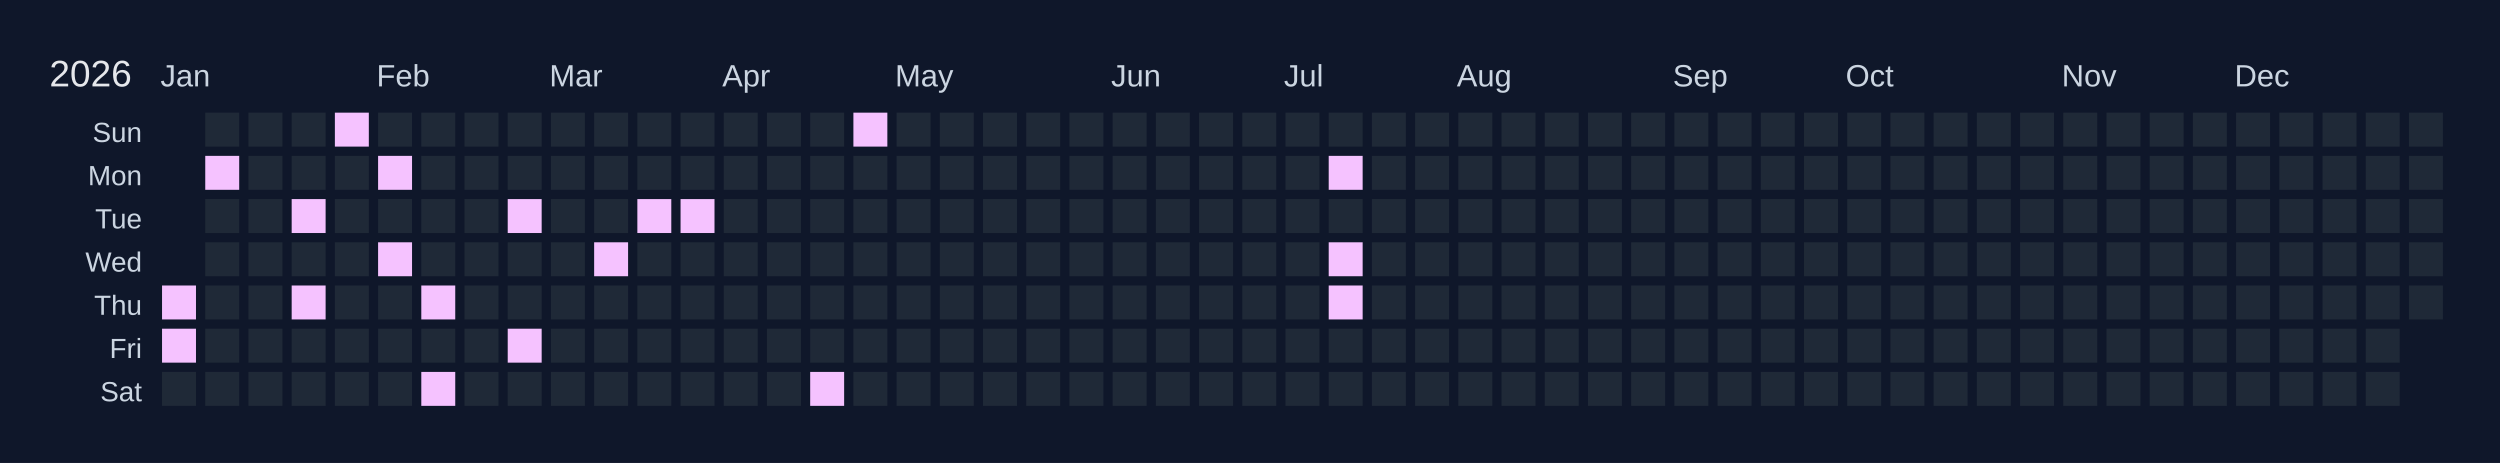
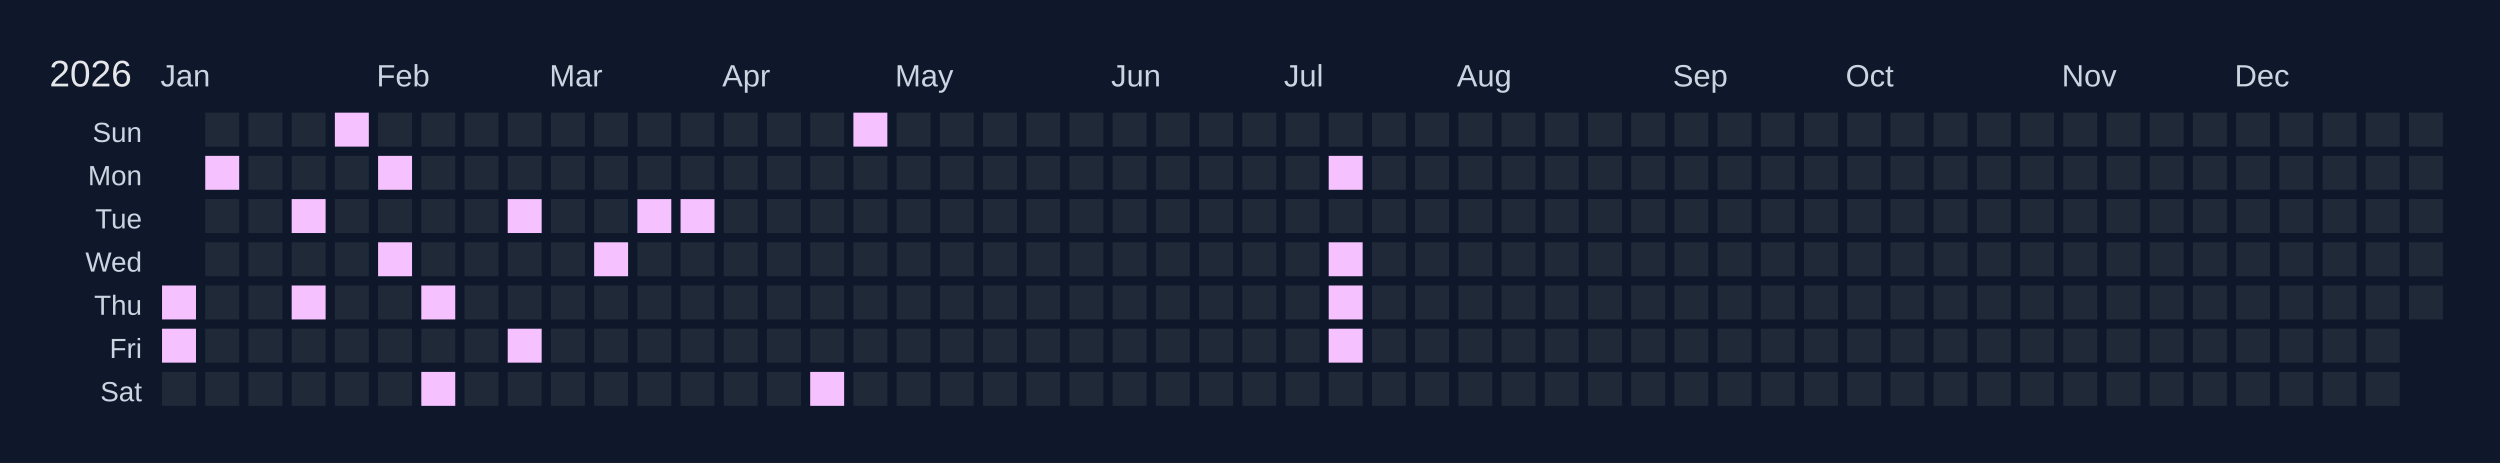
<svg xmlns="http://www.w3.org/2000/svg" width="810" height="150" viewBox="0 0 810 150">
  <rect width="810" height="150" fill="#0f172a" />
  <text x="16" y="28" font-size="12" fill="#e5e7eb" font-family="Arial, sans-serif">2026</text>
  <text x="52" y="28" font-size="10" fill="#cbd5e1" font-family="Arial, sans-serif">Jan</text>
  <text x="122" y="28" font-size="10" fill="#cbd5e1" font-family="Arial, sans-serif">Feb</text>
  <text x="178" y="28" font-size="10" fill="#cbd5e1" font-family="Arial, sans-serif">Mar</text>
  <text x="234" y="28" font-size="10" fill="#cbd5e1" font-family="Arial, sans-serif">Apr</text>
  <text x="290" y="28" font-size="10" fill="#cbd5e1" font-family="Arial, sans-serif">May</text>
  <text x="360" y="28" font-size="10" fill="#cbd5e1" font-family="Arial, sans-serif">Jun</text>
  <text x="416" y="28" font-size="10" fill="#cbd5e1" font-family="Arial, sans-serif">Jul</text>
  <text x="472" y="28" font-size="10" fill="#cbd5e1" font-family="Arial, sans-serif">Aug</text>
  <text x="542" y="28" font-size="10" fill="#cbd5e1" font-family="Arial, sans-serif">Sep</text>
  <text x="598" y="28" font-size="10" fill="#cbd5e1" font-family="Arial, sans-serif">Oct</text>
  <text x="668" y="28" font-size="10" fill="#cbd5e1" font-family="Arial, sans-serif">Nov</text>
  <text x="724" y="28" font-size="10" fill="#cbd5e1" font-family="Arial, sans-serif">Dec</text>
  <text x="46" y="46" font-size="9" fill="#cbd5e1" font-family="Arial, sans-serif" text-anchor="end">Sun</text>
  <text x="46" y="60" font-size="9" fill="#cbd5e1" font-family="Arial, sans-serif" text-anchor="end">Mon</text>
  <text x="46" y="74" font-size="9" fill="#cbd5e1" font-family="Arial, sans-serif" text-anchor="end">Tue</text>
  <text x="46" y="88" font-size="9" fill="#cbd5e1" font-family="Arial, sans-serif" text-anchor="end">Wed</text>
  <text x="46" y="102" font-size="9" fill="#cbd5e1" font-family="Arial, sans-serif" text-anchor="end">Thu</text>
  <text x="46" y="116" font-size="9" fill="#cbd5e1" font-family="Arial, sans-serif" text-anchor="end">Fri</text>
  <text x="46" y="130" font-size="9" fill="#cbd5e1" font-family="Arial, sans-serif" text-anchor="end">Sat</text>
  <g transform="translate(52,36)">
    <rect x="0" y="0" width="12" height="12" fill="#0f172a" stroke="#0f172a" stroke-width="1" />
    <rect x="0" y="14" width="12" height="12" fill="#0f172a" stroke="#0f172a" stroke-width="1" />
    <rect x="0" y="28" width="12" height="12" fill="#0f172a" stroke="#0f172a" stroke-width="1" />
    <rect x="0" y="42" width="12" height="12" fill="#0f172a" stroke="#0f172a" stroke-width="1" />
    <rect x="0" y="56" width="12" height="12" fill="#f5c2ff" stroke="#0f172a" stroke-width="1" data-date="2026-01-01" />
    <rect x="0" y="70" width="12" height="12" fill="#f5c2ff" stroke="#0f172a" stroke-width="1" data-date="2026-01-02" />
    <rect x="0" y="84" width="12" height="12" fill="#1f2937" stroke="#0f172a" stroke-width="1" data-date="2026-01-03" />
    <rect x="14" y="0" width="12" height="12" fill="#1f2937" stroke="#0f172a" stroke-width="1" data-date="2026-01-04" />
    <rect x="14" y="14" width="12" height="12" fill="#f5c2ff" stroke="#0f172a" stroke-width="1" data-date="2026-01-05" />
    <rect x="14" y="28" width="12" height="12" fill="#1f2937" stroke="#0f172a" stroke-width="1" data-date="2026-01-06" />
    <rect x="14" y="42" width="12" height="12" fill="#1f2937" stroke="#0f172a" stroke-width="1" data-date="2026-01-07" />
    <rect x="14" y="56" width="12" height="12" fill="#1f2937" stroke="#0f172a" stroke-width="1" data-date="2026-01-08" />
    <rect x="14" y="70" width="12" height="12" fill="#1f2937" stroke="#0f172a" stroke-width="1" data-date="2026-01-09" />
    <rect x="14" y="84" width="12" height="12" fill="#1f2937" stroke="#0f172a" stroke-width="1" data-date="2026-01-10" />
    <rect x="28" y="0" width="12" height="12" fill="#1f2937" stroke="#0f172a" stroke-width="1" data-date="2026-01-11" />
    <rect x="28" y="14" width="12" height="12" fill="#1f2937" stroke="#0f172a" stroke-width="1" data-date="2026-01-12" />
    <rect x="28" y="28" width="12" height="12" fill="#1f2937" stroke="#0f172a" stroke-width="1" data-date="2026-01-13" />
    <rect x="28" y="42" width="12" height="12" fill="#1f2937" stroke="#0f172a" stroke-width="1" data-date="2026-01-14" />
    <rect x="28" y="56" width="12" height="12" fill="#1f2937" stroke="#0f172a" stroke-width="1" data-date="2026-01-15" />
    <rect x="28" y="70" width="12" height="12" fill="#1f2937" stroke="#0f172a" stroke-width="1" data-date="2026-01-16" />
    <rect x="28" y="84" width="12" height="12" fill="#1f2937" stroke="#0f172a" stroke-width="1" data-date="2026-01-17" />
    <rect x="42" y="0" width="12" height="12" fill="#1f2937" stroke="#0f172a" stroke-width="1" data-date="2026-01-18" />
    <rect x="42" y="14" width="12" height="12" fill="#1f2937" stroke="#0f172a" stroke-width="1" data-date="2026-01-19" />
    <rect x="42" y="28" width="12" height="12" fill="#f5c2ff" stroke="#0f172a" stroke-width="1" data-date="2026-01-20" />
    <rect x="42" y="42" width="12" height="12" fill="#1f2937" stroke="#0f172a" stroke-width="1" data-date="2026-01-21" />
    <rect x="42" y="56" width="12" height="12" fill="#f5c2ff" stroke="#0f172a" stroke-width="1" data-date="2026-01-22" />
    <rect x="42" y="70" width="12" height="12" fill="#1f2937" stroke="#0f172a" stroke-width="1" data-date="2026-01-23" />
    <rect x="42" y="84" width="12" height="12" fill="#1f2937" stroke="#0f172a" stroke-width="1" data-date="2026-01-24" />
    <rect x="56" y="0" width="12" height="12" fill="#f5c2ff" stroke="#0f172a" stroke-width="1" data-date="2026-01-25" />
    <rect x="56" y="14" width="12" height="12" fill="#1f2937" stroke="#0f172a" stroke-width="1" data-date="2026-01-26" />
    <rect x="56" y="28" width="12" height="12" fill="#1f2937" stroke="#0f172a" stroke-width="1" data-date="2026-01-27" />
    <rect x="56" y="42" width="12" height="12" fill="#1f2937" stroke="#0f172a" stroke-width="1" data-date="2026-01-28" />
    <rect x="56" y="56" width="12" height="12" fill="#1f2937" stroke="#0f172a" stroke-width="1" data-date="2026-01-29" />
    <rect x="56" y="70" width="12" height="12" fill="#1f2937" stroke="#0f172a" stroke-width="1" data-date="2026-01-30" />
    <rect x="56" y="84" width="12" height="12" fill="#1f2937" stroke="#0f172a" stroke-width="1" data-date="2026-01-31" />
    <rect x="70" y="0" width="12" height="12" fill="#1f2937" stroke="#0f172a" stroke-width="1" data-date="2026-02-01" />
    <rect x="70" y="14" width="12" height="12" fill="#f5c2ff" stroke="#0f172a" stroke-width="1" data-date="2026-02-02" />
    <rect x="70" y="28" width="12" height="12" fill="#1f2937" stroke="#0f172a" stroke-width="1" data-date="2026-02-03" />
    <rect x="70" y="42" width="12" height="12" fill="#f5c2ff" stroke="#0f172a" stroke-width="1" data-date="2026-02-04" />
    <rect x="70" y="56" width="12" height="12" fill="#1f2937" stroke="#0f172a" stroke-width="1" data-date="2026-02-05" />
    <rect x="70" y="70" width="12" height="12" fill="#1f2937" stroke="#0f172a" stroke-width="1" data-date="2026-02-06" />
    <rect x="70" y="84" width="12" height="12" fill="#1f2937" stroke="#0f172a" stroke-width="1" data-date="2026-02-07" />
    <rect x="84" y="0" width="12" height="12" fill="#1f2937" stroke="#0f172a" stroke-width="1" data-date="2026-02-08" />
    <rect x="84" y="14" width="12" height="12" fill="#1f2937" stroke="#0f172a" stroke-width="1" data-date="2026-02-09" />
    <rect x="84" y="28" width="12" height="12" fill="#1f2937" stroke="#0f172a" stroke-width="1" data-date="2026-02-10" />
    <rect x="84" y="42" width="12" height="12" fill="#1f2937" stroke="#0f172a" stroke-width="1" data-date="2026-02-11" />
    <rect x="84" y="56" width="12" height="12" fill="#f5c2ff" stroke="#0f172a" stroke-width="1" data-date="2026-02-12" />
    <rect x="84" y="70" width="12" height="12" fill="#1f2937" stroke="#0f172a" stroke-width="1" data-date="2026-02-13" />
    <rect x="84" y="84" width="12" height="12" fill="#f5c2ff" stroke="#0f172a" stroke-width="1" data-date="2026-02-14" />
    <rect x="98" y="0" width="12" height="12" fill="#1f2937" stroke="#0f172a" stroke-width="1" data-date="2026-02-15" />
    <rect x="98" y="14" width="12" height="12" fill="#1f2937" stroke="#0f172a" stroke-width="1" data-date="2026-02-16" />
    <rect x="98" y="28" width="12" height="12" fill="#1f2937" stroke="#0f172a" stroke-width="1" data-date="2026-02-17" />
    <rect x="98" y="42" width="12" height="12" fill="#1f2937" stroke="#0f172a" stroke-width="1" data-date="2026-02-18" />
    <rect x="98" y="56" width="12" height="12" fill="#1f2937" stroke="#0f172a" stroke-width="1" data-date="2026-02-19" />
    <rect x="98" y="70" width="12" height="12" fill="#1f2937" stroke="#0f172a" stroke-width="1" data-date="2026-02-20" />
    <rect x="98" y="84" width="12" height="12" fill="#1f2937" stroke="#0f172a" stroke-width="1" data-date="2026-02-21" />
    <rect x="112" y="0" width="12" height="12" fill="#1f2937" stroke="#0f172a" stroke-width="1" data-date="2026-02-22" />
    <rect x="112" y="14" width="12" height="12" fill="#1f2937" stroke="#0f172a" stroke-width="1" data-date="2026-02-23" />
    <rect x="112" y="28" width="12" height="12" fill="#f5c2ff" stroke="#0f172a" stroke-width="1" data-date="2026-02-24" />
    <rect x="112" y="42" width="12" height="12" fill="#1f2937" stroke="#0f172a" stroke-width="1" data-date="2026-02-25" />
    <rect x="112" y="56" width="12" height="12" fill="#1f2937" stroke="#0f172a" stroke-width="1" data-date="2026-02-26" />
    <rect x="112" y="70" width="12" height="12" fill="#f5c2ff" stroke="#0f172a" stroke-width="1" data-date="2026-02-27" />
    <rect x="112" y="84" width="12" height="12" fill="#1f2937" stroke="#0f172a" stroke-width="1" data-date="2026-02-28" />
    <rect x="126" y="0" width="12" height="12" fill="#1f2937" stroke="#0f172a" stroke-width="1" data-date="2026-03-01" />
    <rect x="126" y="14" width="12" height="12" fill="#1f2937" stroke="#0f172a" stroke-width="1" data-date="2026-03-02" />
    <rect x="126" y="28" width="12" height="12" fill="#1f2937" stroke="#0f172a" stroke-width="1" data-date="2026-03-03" />
    <rect x="126" y="42" width="12" height="12" fill="#1f2937" stroke="#0f172a" stroke-width="1" data-date="2026-03-04" />
    <rect x="126" y="56" width="12" height="12" fill="#1f2937" stroke="#0f172a" stroke-width="1" data-date="2026-03-05" />
    <rect x="126" y="70" width="12" height="12" fill="#1f2937" stroke="#0f172a" stroke-width="1" data-date="2026-03-06" />
    <rect x="126" y="84" width="12" height="12" fill="#1f2937" stroke="#0f172a" stroke-width="1" data-date="2026-03-07" />
    <rect x="140" y="0" width="12" height="12" fill="#1f2937" stroke="#0f172a" stroke-width="1" data-date="2026-03-08" />
    <rect x="140" y="14" width="12" height="12" fill="#1f2937" stroke="#0f172a" stroke-width="1" data-date="2026-03-09" />
    <rect x="140" y="28" width="12" height="12" fill="#1f2937" stroke="#0f172a" stroke-width="1" data-date="2026-03-10" />
    <rect x="140" y="42" width="12" height="12" fill="#f5c2ff" stroke="#0f172a" stroke-width="1" data-date="2026-03-11" />
    <rect x="140" y="56" width="12" height="12" fill="#1f2937" stroke="#0f172a" stroke-width="1" data-date="2026-03-12" />
    <rect x="140" y="70" width="12" height="12" fill="#1f2937" stroke="#0f172a" stroke-width="1" data-date="2026-03-13" />
    <rect x="140" y="84" width="12" height="12" fill="#1f2937" stroke="#0f172a" stroke-width="1" data-date="2026-03-14" />
    <rect x="154" y="0" width="12" height="12" fill="#1f2937" stroke="#0f172a" stroke-width="1" data-date="2026-03-15" />
    <rect x="154" y="14" width="12" height="12" fill="#1f2937" stroke="#0f172a" stroke-width="1" data-date="2026-03-16" />
    <rect x="154" y="28" width="12" height="12" fill="#f5c2ff" stroke="#0f172a" stroke-width="1" data-date="2026-03-17" />
    <rect x="154" y="42" width="12" height="12" fill="#1f2937" stroke="#0f172a" stroke-width="1" data-date="2026-03-18" />
    <rect x="154" y="56" width="12" height="12" fill="#1f2937" stroke="#0f172a" stroke-width="1" data-date="2026-03-19" />
    <rect x="154" y="70" width="12" height="12" fill="#1f2937" stroke="#0f172a" stroke-width="1" data-date="2026-03-20" />
    <rect x="154" y="84" width="12" height="12" fill="#1f2937" stroke="#0f172a" stroke-width="1" data-date="2026-03-21" />
    <rect x="168" y="0" width="12" height="12" fill="#1f2937" stroke="#0f172a" stroke-width="1" data-date="2026-03-22" />
    <rect x="168" y="14" width="12" height="12" fill="#1f2937" stroke="#0f172a" stroke-width="1" data-date="2026-03-23" />
    <rect x="168" y="28" width="12" height="12" fill="#f5c2ff" stroke="#0f172a" stroke-width="1" data-date="2026-03-24" />
    <rect x="168" y="42" width="12" height="12" fill="#1f2937" stroke="#0f172a" stroke-width="1" data-date="2026-03-25" />
    <rect x="168" y="56" width="12" height="12" fill="#1f2937" stroke="#0f172a" stroke-width="1" data-date="2026-03-26" />
    <rect x="168" y="70" width="12" height="12" fill="#1f2937" stroke="#0f172a" stroke-width="1" data-date="2026-03-27" />
    <rect x="168" y="84" width="12" height="12" fill="#1f2937" stroke="#0f172a" stroke-width="1" data-date="2026-03-28" />
    <rect x="182" y="0" width="12" height="12" fill="#1f2937" stroke="#0f172a" stroke-width="1" data-date="2026-03-29" />
    <rect x="182" y="14" width="12" height="12" fill="#1f2937" stroke="#0f172a" stroke-width="1" data-date="2026-03-30" />
    <rect x="182" y="28" width="12" height="12" fill="#1f2937" stroke="#0f172a" stroke-width="1" data-date="2026-03-31" />
    <rect x="182" y="42" width="12" height="12" fill="#1f2937" stroke="#0f172a" stroke-width="1" data-date="2026-04-01" />
    <rect x="182" y="56" width="12" height="12" fill="#1f2937" stroke="#0f172a" stroke-width="1" data-date="2026-04-02" />
    <rect x="182" y="70" width="12" height="12" fill="#1f2937" stroke="#0f172a" stroke-width="1" data-date="2026-04-03" />
    <rect x="182" y="84" width="12" height="12" fill="#1f2937" stroke="#0f172a" stroke-width="1" data-date="2026-04-04" />
    <rect x="196" y="0" width="12" height="12" fill="#1f2937" stroke="#0f172a" stroke-width="1" data-date="2026-04-05" />
    <rect x="196" y="14" width="12" height="12" fill="#1f2937" stroke="#0f172a" stroke-width="1" data-date="2026-04-06" />
    <rect x="196" y="28" width="12" height="12" fill="#1f2937" stroke="#0f172a" stroke-width="1" data-date="2026-04-07" />
    <rect x="196" y="42" width="12" height="12" fill="#1f2937" stroke="#0f172a" stroke-width="1" data-date="2026-04-08" />
    <rect x="196" y="56" width="12" height="12" fill="#1f2937" stroke="#0f172a" stroke-width="1" data-date="2026-04-09" />
    <rect x="196" y="70" width="12" height="12" fill="#1f2937" stroke="#0f172a" stroke-width="1" data-date="2026-04-10" />
    <rect x="196" y="84" width="12" height="12" fill="#1f2937" stroke="#0f172a" stroke-width="1" data-date="2026-04-11" />
    <rect x="210" y="0" width="12" height="12" fill="#1f2937" stroke="#0f172a" stroke-width="1" data-date="2026-04-12" />
    <rect x="210" y="14" width="12" height="12" fill="#1f2937" stroke="#0f172a" stroke-width="1" data-date="2026-04-13" />
    <rect x="210" y="28" width="12" height="12" fill="#1f2937" stroke="#0f172a" stroke-width="1" data-date="2026-04-14" />
    <rect x="210" y="42" width="12" height="12" fill="#1f2937" stroke="#0f172a" stroke-width="1" data-date="2026-04-15" />
    <rect x="210" y="56" width="12" height="12" fill="#1f2937" stroke="#0f172a" stroke-width="1" data-date="2026-04-16" />
    <rect x="210" y="70" width="12" height="12" fill="#1f2937" stroke="#0f172a" stroke-width="1" data-date="2026-04-17" />
    <rect x="210" y="84" width="12" height="12" fill="#f5c2ff" stroke="#0f172a" stroke-width="1" data-date="2026-04-18" />
    <rect x="224" y="0" width="12" height="12" fill="#f5c2ff" stroke="#0f172a" stroke-width="1" data-date="2026-04-19" />
    <rect x="224" y="14" width="12" height="12" fill="#1f2937" stroke="#0f172a" stroke-width="1" data-date="2026-04-20" />
    <rect x="224" y="28" width="12" height="12" fill="#1f2937" stroke="#0f172a" stroke-width="1" data-date="2026-04-21" />
    <rect x="224" y="42" width="12" height="12" fill="#1f2937" stroke="#0f172a" stroke-width="1" data-date="2026-04-22" />
    <rect x="224" y="56" width="12" height="12" fill="#1f2937" stroke="#0f172a" stroke-width="1" data-date="2026-04-23" />
    <rect x="224" y="70" width="12" height="12" fill="#1f2937" stroke="#0f172a" stroke-width="1" data-date="2026-04-24" />
    <rect x="224" y="84" width="12" height="12" fill="#1f2937" stroke="#0f172a" stroke-width="1" data-date="2026-04-25" />
    <rect x="238" y="0" width="12" height="12" fill="#1f2937" stroke="#0f172a" stroke-width="1" data-date="2026-04-26" />
    <rect x="238" y="14" width="12" height="12" fill="#1f2937" stroke="#0f172a" stroke-width="1" data-date="2026-04-27" />
    <rect x="238" y="28" width="12" height="12" fill="#1f2937" stroke="#0f172a" stroke-width="1" data-date="2026-04-28" />
    <rect x="238" y="42" width="12" height="12" fill="#1f2937" stroke="#0f172a" stroke-width="1" data-date="2026-04-29" />
    <rect x="238" y="56" width="12" height="12" fill="#1f2937" stroke="#0f172a" stroke-width="1" data-date="2026-04-30" />
    <rect x="238" y="70" width="12" height="12" fill="#1f2937" stroke="#0f172a" stroke-width="1" data-date="2026-05-01" />
    <rect x="238" y="84" width="12" height="12" fill="#1f2937" stroke="#0f172a" stroke-width="1" data-date="2026-05-02" />
    <rect x="252" y="0" width="12" height="12" fill="#1f2937" stroke="#0f172a" stroke-width="1" data-date="2026-05-03" />
    <rect x="252" y="14" width="12" height="12" fill="#1f2937" stroke="#0f172a" stroke-width="1" data-date="2026-05-04" />
    <rect x="252" y="28" width="12" height="12" fill="#1f2937" stroke="#0f172a" stroke-width="1" data-date="2026-05-05" />
    <rect x="252" y="42" width="12" height="12" fill="#1f2937" stroke="#0f172a" stroke-width="1" data-date="2026-05-06" />
    <rect x="252" y="56" width="12" height="12" fill="#1f2937" stroke="#0f172a" stroke-width="1" data-date="2026-05-07" />
    <rect x="252" y="70" width="12" height="12" fill="#1f2937" stroke="#0f172a" stroke-width="1" data-date="2026-05-08" />
    <rect x="252" y="84" width="12" height="12" fill="#1f2937" stroke="#0f172a" stroke-width="1" data-date="2026-05-09" />
    <rect x="266" y="0" width="12" height="12" fill="#1f2937" stroke="#0f172a" stroke-width="1" data-date="2026-05-10" />
    <rect x="266" y="14" width="12" height="12" fill="#1f2937" stroke="#0f172a" stroke-width="1" data-date="2026-05-11" />
    <rect x="266" y="28" width="12" height="12" fill="#1f2937" stroke="#0f172a" stroke-width="1" data-date="2026-05-12" />
    <rect x="266" y="42" width="12" height="12" fill="#1f2937" stroke="#0f172a" stroke-width="1" data-date="2026-05-13" />
    <rect x="266" y="56" width="12" height="12" fill="#1f2937" stroke="#0f172a" stroke-width="1" data-date="2026-05-14" />
    <rect x="266" y="70" width="12" height="12" fill="#1f2937" stroke="#0f172a" stroke-width="1" data-date="2026-05-15" />
    <rect x="266" y="84" width="12" height="12" fill="#1f2937" stroke="#0f172a" stroke-width="1" data-date="2026-05-16" />
    <rect x="280" y="0" width="12" height="12" fill="#1f2937" stroke="#0f172a" stroke-width="1" data-date="2026-05-17" />
    <rect x="280" y="14" width="12" height="12" fill="#1f2937" stroke="#0f172a" stroke-width="1" data-date="2026-05-18" />
    <rect x="280" y="28" width="12" height="12" fill="#1f2937" stroke="#0f172a" stroke-width="1" data-date="2026-05-19" />
    <rect x="280" y="42" width="12" height="12" fill="#1f2937" stroke="#0f172a" stroke-width="1" data-date="2026-05-20" />
    <rect x="280" y="56" width="12" height="12" fill="#1f2937" stroke="#0f172a" stroke-width="1" data-date="2026-05-21" />
    <rect x="280" y="70" width="12" height="12" fill="#1f2937" stroke="#0f172a" stroke-width="1" data-date="2026-05-22" />
    <rect x="280" y="84" width="12" height="12" fill="#1f2937" stroke="#0f172a" stroke-width="1" data-date="2026-05-23" />
    <rect x="294" y="0" width="12" height="12" fill="#1f2937" stroke="#0f172a" stroke-width="1" data-date="2026-05-24" />
    <rect x="294" y="14" width="12" height="12" fill="#1f2937" stroke="#0f172a" stroke-width="1" data-date="2026-05-25" />
    <rect x="294" y="28" width="12" height="12" fill="#1f2937" stroke="#0f172a" stroke-width="1" data-date="2026-05-26" />
    <rect x="294" y="42" width="12" height="12" fill="#1f2937" stroke="#0f172a" stroke-width="1" data-date="2026-05-27" />
    <rect x="294" y="56" width="12" height="12" fill="#1f2937" stroke="#0f172a" stroke-width="1" data-date="2026-05-28" />
    <rect x="294" y="70" width="12" height="12" fill="#1f2937" stroke="#0f172a" stroke-width="1" data-date="2026-05-29" />
    <rect x="294" y="84" width="12" height="12" fill="#1f2937" stroke="#0f172a" stroke-width="1" data-date="2026-05-30" />
    <rect x="308" y="0" width="12" height="12" fill="#1f2937" stroke="#0f172a" stroke-width="1" data-date="2026-05-31" />
    <rect x="308" y="14" width="12" height="12" fill="#1f2937" stroke="#0f172a" stroke-width="1" data-date="2026-06-01" />
    <rect x="308" y="28" width="12" height="12" fill="#1f2937" stroke="#0f172a" stroke-width="1" data-date="2026-06-02" />
    <rect x="308" y="42" width="12" height="12" fill="#1f2937" stroke="#0f172a" stroke-width="1" data-date="2026-06-03" />
    <rect x="308" y="56" width="12" height="12" fill="#1f2937" stroke="#0f172a" stroke-width="1" data-date="2026-06-04" />
    <rect x="308" y="70" width="12" height="12" fill="#1f2937" stroke="#0f172a" stroke-width="1" data-date="2026-06-05" />
    <rect x="308" y="84" width="12" height="12" fill="#1f2937" stroke="#0f172a" stroke-width="1" data-date="2026-06-06" />
    <rect x="322" y="0" width="12" height="12" fill="#1f2937" stroke="#0f172a" stroke-width="1" data-date="2026-06-07" />
    <rect x="322" y="14" width="12" height="12" fill="#1f2937" stroke="#0f172a" stroke-width="1" data-date="2026-06-08" />
    <rect x="322" y="28" width="12" height="12" fill="#1f2937" stroke="#0f172a" stroke-width="1" data-date="2026-06-09" />
    <rect x="322" y="42" width="12" height="12" fill="#1f2937" stroke="#0f172a" stroke-width="1" data-date="2026-06-10" />
    <rect x="322" y="56" width="12" height="12" fill="#1f2937" stroke="#0f172a" stroke-width="1" data-date="2026-06-11" />
    <rect x="322" y="70" width="12" height="12" fill="#1f2937" stroke="#0f172a" stroke-width="1" data-date="2026-06-12" />
    <rect x="322" y="84" width="12" height="12" fill="#1f2937" stroke="#0f172a" stroke-width="1" data-date="2026-06-13" />
    <rect x="336" y="0" width="12" height="12" fill="#1f2937" stroke="#0f172a" stroke-width="1" data-date="2026-06-14" />
    <rect x="336" y="14" width="12" height="12" fill="#1f2937" stroke="#0f172a" stroke-width="1" data-date="2026-06-15" />
    <rect x="336" y="28" width="12" height="12" fill="#1f2937" stroke="#0f172a" stroke-width="1" data-date="2026-06-16" />
    <rect x="336" y="42" width="12" height="12" fill="#1f2937" stroke="#0f172a" stroke-width="1" data-date="2026-06-17" />
    <rect x="336" y="56" width="12" height="12" fill="#1f2937" stroke="#0f172a" stroke-width="1" data-date="2026-06-18" />
    <rect x="336" y="70" width="12" height="12" fill="#1f2937" stroke="#0f172a" stroke-width="1" data-date="2026-06-19" />
    <rect x="336" y="84" width="12" height="12" fill="#1f2937" stroke="#0f172a" stroke-width="1" data-date="2026-06-20" />
    <rect x="350" y="0" width="12" height="12" fill="#1f2937" stroke="#0f172a" stroke-width="1" data-date="2026-06-21" />
    <rect x="350" y="14" width="12" height="12" fill="#1f2937" stroke="#0f172a" stroke-width="1" data-date="2026-06-22" />
    <rect x="350" y="28" width="12" height="12" fill="#1f2937" stroke="#0f172a" stroke-width="1" data-date="2026-06-23" />
    <rect x="350" y="42" width="12" height="12" fill="#1f2937" stroke="#0f172a" stroke-width="1" data-date="2026-06-24" />
    <rect x="350" y="56" width="12" height="12" fill="#1f2937" stroke="#0f172a" stroke-width="1" data-date="2026-06-25" />
    <rect x="350" y="70" width="12" height="12" fill="#1f2937" stroke="#0f172a" stroke-width="1" data-date="2026-06-26" />
    <rect x="350" y="84" width="12" height="12" fill="#1f2937" stroke="#0f172a" stroke-width="1" data-date="2026-06-27" />
    <rect x="364" y="0" width="12" height="12" fill="#1f2937" stroke="#0f172a" stroke-width="1" data-date="2026-06-28" />
    <rect x="364" y="14" width="12" height="12" fill="#1f2937" stroke="#0f172a" stroke-width="1" data-date="2026-06-29" />
    <rect x="364" y="28" width="12" height="12" fill="#1f2937" stroke="#0f172a" stroke-width="1" data-date="2026-06-30" />
    <rect x="364" y="42" width="12" height="12" fill="#1f2937" stroke="#0f172a" stroke-width="1" data-date="2026-07-01" />
    <rect x="364" y="56" width="12" height="12" fill="#1f2937" stroke="#0f172a" stroke-width="1" data-date="2026-07-02" />
    <rect x="364" y="70" width="12" height="12" fill="#1f2937" stroke="#0f172a" stroke-width="1" data-date="2026-07-03" />
    <rect x="364" y="84" width="12" height="12" fill="#1f2937" stroke="#0f172a" stroke-width="1" data-date="2026-07-04" />
    <rect x="378" y="0" width="12" height="12" fill="#1f2937" stroke="#0f172a" stroke-width="1" data-date="2026-07-05" />
    <rect x="378" y="14" width="12" height="12" fill="#f5c2ff" stroke="#0f172a" stroke-width="1" data-date="2026-07-06" />
    <rect x="378" y="28" width="12" height="12" fill="#1f2937" stroke="#0f172a" stroke-width="1" data-date="2026-07-07" />
    <rect x="378" y="42" width="12" height="12" fill="#f5c2ff" stroke="#0f172a" stroke-width="1" data-date="2026-07-08" />
    <rect x="378" y="56" width="12" height="12" fill="#f5c2ff" stroke="#0f172a" stroke-width="1" data-date="2026-07-09" />
-     <rect x="378" y="70" width="12" height="12" fill="#1f2937" stroke="#0f172a" stroke-width="1" data-date="2026-07-10" />
+     <rect x="378" y="70" width="12" height="12" fill="#f5c2ff" stroke="#0f172a" stroke-width="1" data-date="2026-07-10" />
    <rect x="378" y="84" width="12" height="12" fill="#1f2937" stroke="#0f172a" stroke-width="1" data-date="2026-07-11" />
    <rect x="392" y="0" width="12" height="12" fill="#1f2937" stroke="#0f172a" stroke-width="1" data-date="2026-07-12" />
    <rect x="392" y="14" width="12" height="12" fill="#1f2937" stroke="#0f172a" stroke-width="1" data-date="2026-07-13" />
    <rect x="392" y="28" width="12" height="12" fill="#1f2937" stroke="#0f172a" stroke-width="1" data-date="2026-07-14" />
    <rect x="392" y="42" width="12" height="12" fill="#1f2937" stroke="#0f172a" stroke-width="1" data-date="2026-07-15" />
    <rect x="392" y="56" width="12" height="12" fill="#1f2937" stroke="#0f172a" stroke-width="1" data-date="2026-07-16" />
    <rect x="392" y="70" width="12" height="12" fill="#1f2937" stroke="#0f172a" stroke-width="1" data-date="2026-07-17" />
    <rect x="392" y="84" width="12" height="12" fill="#1f2937" stroke="#0f172a" stroke-width="1" data-date="2026-07-18" />
    <rect x="406" y="0" width="12" height="12" fill="#1f2937" stroke="#0f172a" stroke-width="1" data-date="2026-07-19" />
    <rect x="406" y="14" width="12" height="12" fill="#1f2937" stroke="#0f172a" stroke-width="1" data-date="2026-07-20" />
    <rect x="406" y="28" width="12" height="12" fill="#1f2937" stroke="#0f172a" stroke-width="1" data-date="2026-07-21" />
    <rect x="406" y="42" width="12" height="12" fill="#1f2937" stroke="#0f172a" stroke-width="1" data-date="2026-07-22" />
    <rect x="406" y="56" width="12" height="12" fill="#1f2937" stroke="#0f172a" stroke-width="1" data-date="2026-07-23" />
    <rect x="406" y="70" width="12" height="12" fill="#1f2937" stroke="#0f172a" stroke-width="1" data-date="2026-07-24" />
    <rect x="406" y="84" width="12" height="12" fill="#1f2937" stroke="#0f172a" stroke-width="1" data-date="2026-07-25" />
    <rect x="420" y="0" width="12" height="12" fill="#1f2937" stroke="#0f172a" stroke-width="1" data-date="2026-07-26" />
    <rect x="420" y="14" width="12" height="12" fill="#1f2937" stroke="#0f172a" stroke-width="1" data-date="2026-07-27" />
    <rect x="420" y="28" width="12" height="12" fill="#1f2937" stroke="#0f172a" stroke-width="1" data-date="2026-07-28" />
    <rect x="420" y="42" width="12" height="12" fill="#1f2937" stroke="#0f172a" stroke-width="1" data-date="2026-07-29" />
    <rect x="420" y="56" width="12" height="12" fill="#1f2937" stroke="#0f172a" stroke-width="1" data-date="2026-07-30" />
    <rect x="420" y="70" width="12" height="12" fill="#1f2937" stroke="#0f172a" stroke-width="1" data-date="2026-07-31" />
    <rect x="420" y="84" width="12" height="12" fill="#1f2937" stroke="#0f172a" stroke-width="1" data-date="2026-08-01" />
    <rect x="434" y="0" width="12" height="12" fill="#1f2937" stroke="#0f172a" stroke-width="1" data-date="2026-08-02" />
    <rect x="434" y="14" width="12" height="12" fill="#1f2937" stroke="#0f172a" stroke-width="1" data-date="2026-08-03" />
    <rect x="434" y="28" width="12" height="12" fill="#1f2937" stroke="#0f172a" stroke-width="1" data-date="2026-08-04" />
    <rect x="434" y="42" width="12" height="12" fill="#1f2937" stroke="#0f172a" stroke-width="1" data-date="2026-08-05" />
    <rect x="434" y="56" width="12" height="12" fill="#1f2937" stroke="#0f172a" stroke-width="1" data-date="2026-08-06" />
    <rect x="434" y="70" width="12" height="12" fill="#1f2937" stroke="#0f172a" stroke-width="1" data-date="2026-08-07" />
    <rect x="434" y="84" width="12" height="12" fill="#1f2937" stroke="#0f172a" stroke-width="1" data-date="2026-08-08" />
    <rect x="448" y="0" width="12" height="12" fill="#1f2937" stroke="#0f172a" stroke-width="1" data-date="2026-08-09" />
    <rect x="448" y="14" width="12" height="12" fill="#1f2937" stroke="#0f172a" stroke-width="1" data-date="2026-08-10" />
    <rect x="448" y="28" width="12" height="12" fill="#1f2937" stroke="#0f172a" stroke-width="1" data-date="2026-08-11" />
    <rect x="448" y="42" width="12" height="12" fill="#1f2937" stroke="#0f172a" stroke-width="1" data-date="2026-08-12" />
    <rect x="448" y="56" width="12" height="12" fill="#1f2937" stroke="#0f172a" stroke-width="1" data-date="2026-08-13" />
    <rect x="448" y="70" width="12" height="12" fill="#1f2937" stroke="#0f172a" stroke-width="1" data-date="2026-08-14" />
    <rect x="448" y="84" width="12" height="12" fill="#1f2937" stroke="#0f172a" stroke-width="1" data-date="2026-08-15" />
    <rect x="462" y="0" width="12" height="12" fill="#1f2937" stroke="#0f172a" stroke-width="1" data-date="2026-08-16" />
    <rect x="462" y="14" width="12" height="12" fill="#1f2937" stroke="#0f172a" stroke-width="1" data-date="2026-08-17" />
    <rect x="462" y="28" width="12" height="12" fill="#1f2937" stroke="#0f172a" stroke-width="1" data-date="2026-08-18" />
    <rect x="462" y="42" width="12" height="12" fill="#1f2937" stroke="#0f172a" stroke-width="1" data-date="2026-08-19" />
    <rect x="462" y="56" width="12" height="12" fill="#1f2937" stroke="#0f172a" stroke-width="1" data-date="2026-08-20" />
    <rect x="462" y="70" width="12" height="12" fill="#1f2937" stroke="#0f172a" stroke-width="1" data-date="2026-08-21" />
    <rect x="462" y="84" width="12" height="12" fill="#1f2937" stroke="#0f172a" stroke-width="1" data-date="2026-08-22" />
    <rect x="476" y="0" width="12" height="12" fill="#1f2937" stroke="#0f172a" stroke-width="1" data-date="2026-08-23" />
    <rect x="476" y="14" width="12" height="12" fill="#1f2937" stroke="#0f172a" stroke-width="1" data-date="2026-08-24" />
    <rect x="476" y="28" width="12" height="12" fill="#1f2937" stroke="#0f172a" stroke-width="1" data-date="2026-08-25" />
    <rect x="476" y="42" width="12" height="12" fill="#1f2937" stroke="#0f172a" stroke-width="1" data-date="2026-08-26" />
    <rect x="476" y="56" width="12" height="12" fill="#1f2937" stroke="#0f172a" stroke-width="1" data-date="2026-08-27" />
    <rect x="476" y="70" width="12" height="12" fill="#1f2937" stroke="#0f172a" stroke-width="1" data-date="2026-08-28" />
    <rect x="476" y="84" width="12" height="12" fill="#1f2937" stroke="#0f172a" stroke-width="1" data-date="2026-08-29" />
    <rect x="490" y="0" width="12" height="12" fill="#1f2937" stroke="#0f172a" stroke-width="1" data-date="2026-08-30" />
    <rect x="490" y="14" width="12" height="12" fill="#1f2937" stroke="#0f172a" stroke-width="1" data-date="2026-08-31" />
    <rect x="490" y="28" width="12" height="12" fill="#1f2937" stroke="#0f172a" stroke-width="1" data-date="2026-09-01" />
    <rect x="490" y="42" width="12" height="12" fill="#1f2937" stroke="#0f172a" stroke-width="1" data-date="2026-09-02" />
    <rect x="490" y="56" width="12" height="12" fill="#1f2937" stroke="#0f172a" stroke-width="1" data-date="2026-09-03" />
    <rect x="490" y="70" width="12" height="12" fill="#1f2937" stroke="#0f172a" stroke-width="1" data-date="2026-09-04" />
    <rect x="490" y="84" width="12" height="12" fill="#1f2937" stroke="#0f172a" stroke-width="1" data-date="2026-09-05" />
    <rect x="504" y="0" width="12" height="12" fill="#1f2937" stroke="#0f172a" stroke-width="1" data-date="2026-09-06" />
    <rect x="504" y="14" width="12" height="12" fill="#1f2937" stroke="#0f172a" stroke-width="1" data-date="2026-09-07" />
    <rect x="504" y="28" width="12" height="12" fill="#1f2937" stroke="#0f172a" stroke-width="1" data-date="2026-09-08" />
    <rect x="504" y="42" width="12" height="12" fill="#1f2937" stroke="#0f172a" stroke-width="1" data-date="2026-09-09" />
    <rect x="504" y="56" width="12" height="12" fill="#1f2937" stroke="#0f172a" stroke-width="1" data-date="2026-09-10" />
    <rect x="504" y="70" width="12" height="12" fill="#1f2937" stroke="#0f172a" stroke-width="1" data-date="2026-09-11" />
    <rect x="504" y="84" width="12" height="12" fill="#1f2937" stroke="#0f172a" stroke-width="1" data-date="2026-09-12" />
    <rect x="518" y="0" width="12" height="12" fill="#1f2937" stroke="#0f172a" stroke-width="1" data-date="2026-09-13" />
    <rect x="518" y="14" width="12" height="12" fill="#1f2937" stroke="#0f172a" stroke-width="1" data-date="2026-09-14" />
    <rect x="518" y="28" width="12" height="12" fill="#1f2937" stroke="#0f172a" stroke-width="1" data-date="2026-09-15" />
    <rect x="518" y="42" width="12" height="12" fill="#1f2937" stroke="#0f172a" stroke-width="1" data-date="2026-09-16" />
    <rect x="518" y="56" width="12" height="12" fill="#1f2937" stroke="#0f172a" stroke-width="1" data-date="2026-09-17" />
    <rect x="518" y="70" width="12" height="12" fill="#1f2937" stroke="#0f172a" stroke-width="1" data-date="2026-09-18" />
    <rect x="518" y="84" width="12" height="12" fill="#1f2937" stroke="#0f172a" stroke-width="1" data-date="2026-09-19" />
    <rect x="532" y="0" width="12" height="12" fill="#1f2937" stroke="#0f172a" stroke-width="1" data-date="2026-09-20" />
    <rect x="532" y="14" width="12" height="12" fill="#1f2937" stroke="#0f172a" stroke-width="1" data-date="2026-09-21" />
    <rect x="532" y="28" width="12" height="12" fill="#1f2937" stroke="#0f172a" stroke-width="1" data-date="2026-09-22" />
    <rect x="532" y="42" width="12" height="12" fill="#1f2937" stroke="#0f172a" stroke-width="1" data-date="2026-09-23" />
    <rect x="532" y="56" width="12" height="12" fill="#1f2937" stroke="#0f172a" stroke-width="1" data-date="2026-09-24" />
    <rect x="532" y="70" width="12" height="12" fill="#1f2937" stroke="#0f172a" stroke-width="1" data-date="2026-09-25" />
    <rect x="532" y="84" width="12" height="12" fill="#1f2937" stroke="#0f172a" stroke-width="1" data-date="2026-09-26" />
    <rect x="546" y="0" width="12" height="12" fill="#1f2937" stroke="#0f172a" stroke-width="1" data-date="2026-09-27" />
    <rect x="546" y="14" width="12" height="12" fill="#1f2937" stroke="#0f172a" stroke-width="1" data-date="2026-09-28" />
    <rect x="546" y="28" width="12" height="12" fill="#1f2937" stroke="#0f172a" stroke-width="1" data-date="2026-09-29" />
    <rect x="546" y="42" width="12" height="12" fill="#1f2937" stroke="#0f172a" stroke-width="1" data-date="2026-09-30" />
    <rect x="546" y="56" width="12" height="12" fill="#1f2937" stroke="#0f172a" stroke-width="1" data-date="2026-10-01" />
    <rect x="546" y="70" width="12" height="12" fill="#1f2937" stroke="#0f172a" stroke-width="1" data-date="2026-10-02" />
    <rect x="546" y="84" width="12" height="12" fill="#1f2937" stroke="#0f172a" stroke-width="1" data-date="2026-10-03" />
    <rect x="560" y="0" width="12" height="12" fill="#1f2937" stroke="#0f172a" stroke-width="1" data-date="2026-10-04" />
    <rect x="560" y="14" width="12" height="12" fill="#1f2937" stroke="#0f172a" stroke-width="1" data-date="2026-10-05" />
    <rect x="560" y="28" width="12" height="12" fill="#1f2937" stroke="#0f172a" stroke-width="1" data-date="2026-10-06" />
    <rect x="560" y="42" width="12" height="12" fill="#1f2937" stroke="#0f172a" stroke-width="1" data-date="2026-10-07" />
    <rect x="560" y="56" width="12" height="12" fill="#1f2937" stroke="#0f172a" stroke-width="1" data-date="2026-10-08" />
    <rect x="560" y="70" width="12" height="12" fill="#1f2937" stroke="#0f172a" stroke-width="1" data-date="2026-10-09" />
    <rect x="560" y="84" width="12" height="12" fill="#1f2937" stroke="#0f172a" stroke-width="1" data-date="2026-10-10" />
    <rect x="574" y="0" width="12" height="12" fill="#1f2937" stroke="#0f172a" stroke-width="1" data-date="2026-10-11" />
    <rect x="574" y="14" width="12" height="12" fill="#1f2937" stroke="#0f172a" stroke-width="1" data-date="2026-10-12" />
    <rect x="574" y="28" width="12" height="12" fill="#1f2937" stroke="#0f172a" stroke-width="1" data-date="2026-10-13" />
    <rect x="574" y="42" width="12" height="12" fill="#1f2937" stroke="#0f172a" stroke-width="1" data-date="2026-10-14" />
    <rect x="574" y="56" width="12" height="12" fill="#1f2937" stroke="#0f172a" stroke-width="1" data-date="2026-10-15" />
    <rect x="574" y="70" width="12" height="12" fill="#1f2937" stroke="#0f172a" stroke-width="1" data-date="2026-10-16" />
    <rect x="574" y="84" width="12" height="12" fill="#1f2937" stroke="#0f172a" stroke-width="1" data-date="2026-10-17" />
    <rect x="588" y="0" width="12" height="12" fill="#1f2937" stroke="#0f172a" stroke-width="1" data-date="2026-10-18" />
    <rect x="588" y="14" width="12" height="12" fill="#1f2937" stroke="#0f172a" stroke-width="1" data-date="2026-10-19" />
    <rect x="588" y="28" width="12" height="12" fill="#1f2937" stroke="#0f172a" stroke-width="1" data-date="2026-10-20" />
    <rect x="588" y="42" width="12" height="12" fill="#1f2937" stroke="#0f172a" stroke-width="1" data-date="2026-10-21" />
    <rect x="588" y="56" width="12" height="12" fill="#1f2937" stroke="#0f172a" stroke-width="1" data-date="2026-10-22" />
    <rect x="588" y="70" width="12" height="12" fill="#1f2937" stroke="#0f172a" stroke-width="1" data-date="2026-10-23" />
    <rect x="588" y="84" width="12" height="12" fill="#1f2937" stroke="#0f172a" stroke-width="1" data-date="2026-10-24" />
    <rect x="602" y="0" width="12" height="12" fill="#1f2937" stroke="#0f172a" stroke-width="1" data-date="2026-10-25" />
    <rect x="602" y="14" width="12" height="12" fill="#1f2937" stroke="#0f172a" stroke-width="1" data-date="2026-10-26" />
    <rect x="602" y="28" width="12" height="12" fill="#1f2937" stroke="#0f172a" stroke-width="1" data-date="2026-10-27" />
    <rect x="602" y="42" width="12" height="12" fill="#1f2937" stroke="#0f172a" stroke-width="1" data-date="2026-10-28" />
    <rect x="602" y="56" width="12" height="12" fill="#1f2937" stroke="#0f172a" stroke-width="1" data-date="2026-10-29" />
    <rect x="602" y="70" width="12" height="12" fill="#1f2937" stroke="#0f172a" stroke-width="1" data-date="2026-10-30" />
    <rect x="602" y="84" width="12" height="12" fill="#1f2937" stroke="#0f172a" stroke-width="1" data-date="2026-10-31" />
    <rect x="616" y="0" width="12" height="12" fill="#1f2937" stroke="#0f172a" stroke-width="1" data-date="2026-11-01" />
    <rect x="616" y="14" width="12" height="12" fill="#1f2937" stroke="#0f172a" stroke-width="1" data-date="2026-11-02" />
    <rect x="616" y="28" width="12" height="12" fill="#1f2937" stroke="#0f172a" stroke-width="1" data-date="2026-11-03" />
    <rect x="616" y="42" width="12" height="12" fill="#1f2937" stroke="#0f172a" stroke-width="1" data-date="2026-11-04" />
    <rect x="616" y="56" width="12" height="12" fill="#1f2937" stroke="#0f172a" stroke-width="1" data-date="2026-11-05" />
    <rect x="616" y="70" width="12" height="12" fill="#1f2937" stroke="#0f172a" stroke-width="1" data-date="2026-11-06" />
    <rect x="616" y="84" width="12" height="12" fill="#1f2937" stroke="#0f172a" stroke-width="1" data-date="2026-11-07" />
    <rect x="630" y="0" width="12" height="12" fill="#1f2937" stroke="#0f172a" stroke-width="1" data-date="2026-11-08" />
    <rect x="630" y="14" width="12" height="12" fill="#1f2937" stroke="#0f172a" stroke-width="1" data-date="2026-11-09" />
    <rect x="630" y="28" width="12" height="12" fill="#1f2937" stroke="#0f172a" stroke-width="1" data-date="2026-11-10" />
    <rect x="630" y="42" width="12" height="12" fill="#1f2937" stroke="#0f172a" stroke-width="1" data-date="2026-11-11" />
    <rect x="630" y="56" width="12" height="12" fill="#1f2937" stroke="#0f172a" stroke-width="1" data-date="2026-11-12" />
    <rect x="630" y="70" width="12" height="12" fill="#1f2937" stroke="#0f172a" stroke-width="1" data-date="2026-11-13" />
    <rect x="630" y="84" width="12" height="12" fill="#1f2937" stroke="#0f172a" stroke-width="1" data-date="2026-11-14" />
    <rect x="644" y="0" width="12" height="12" fill="#1f2937" stroke="#0f172a" stroke-width="1" data-date="2026-11-15" />
    <rect x="644" y="14" width="12" height="12" fill="#1f2937" stroke="#0f172a" stroke-width="1" data-date="2026-11-16" />
    <rect x="644" y="28" width="12" height="12" fill="#1f2937" stroke="#0f172a" stroke-width="1" data-date="2026-11-17" />
    <rect x="644" y="42" width="12" height="12" fill="#1f2937" stroke="#0f172a" stroke-width="1" data-date="2026-11-18" />
    <rect x="644" y="56" width="12" height="12" fill="#1f2937" stroke="#0f172a" stroke-width="1" data-date="2026-11-19" />
    <rect x="644" y="70" width="12" height="12" fill="#1f2937" stroke="#0f172a" stroke-width="1" data-date="2026-11-20" />
    <rect x="644" y="84" width="12" height="12" fill="#1f2937" stroke="#0f172a" stroke-width="1" data-date="2026-11-21" />
    <rect x="658" y="0" width="12" height="12" fill="#1f2937" stroke="#0f172a" stroke-width="1" data-date="2026-11-22" />
    <rect x="658" y="14" width="12" height="12" fill="#1f2937" stroke="#0f172a" stroke-width="1" data-date="2026-11-23" />
    <rect x="658" y="28" width="12" height="12" fill="#1f2937" stroke="#0f172a" stroke-width="1" data-date="2026-11-24" />
    <rect x="658" y="42" width="12" height="12" fill="#1f2937" stroke="#0f172a" stroke-width="1" data-date="2026-11-25" />
    <rect x="658" y="56" width="12" height="12" fill="#1f2937" stroke="#0f172a" stroke-width="1" data-date="2026-11-26" />
    <rect x="658" y="70" width="12" height="12" fill="#1f2937" stroke="#0f172a" stroke-width="1" data-date="2026-11-27" />
    <rect x="658" y="84" width="12" height="12" fill="#1f2937" stroke="#0f172a" stroke-width="1" data-date="2026-11-28" />
    <rect x="672" y="0" width="12" height="12" fill="#1f2937" stroke="#0f172a" stroke-width="1" data-date="2026-11-29" />
    <rect x="672" y="14" width="12" height="12" fill="#1f2937" stroke="#0f172a" stroke-width="1" data-date="2026-11-30" />
    <rect x="672" y="28" width="12" height="12" fill="#1f2937" stroke="#0f172a" stroke-width="1" data-date="2026-12-01" />
    <rect x="672" y="42" width="12" height="12" fill="#1f2937" stroke="#0f172a" stroke-width="1" data-date="2026-12-02" />
    <rect x="672" y="56" width="12" height="12" fill="#1f2937" stroke="#0f172a" stroke-width="1" data-date="2026-12-03" />
    <rect x="672" y="70" width="12" height="12" fill="#1f2937" stroke="#0f172a" stroke-width="1" data-date="2026-12-04" />
    <rect x="672" y="84" width="12" height="12" fill="#1f2937" stroke="#0f172a" stroke-width="1" data-date="2026-12-05" />
    <rect x="686" y="0" width="12" height="12" fill="#1f2937" stroke="#0f172a" stroke-width="1" data-date="2026-12-06" />
    <rect x="686" y="14" width="12" height="12" fill="#1f2937" stroke="#0f172a" stroke-width="1" data-date="2026-12-07" />
    <rect x="686" y="28" width="12" height="12" fill="#1f2937" stroke="#0f172a" stroke-width="1" data-date="2026-12-08" />
    <rect x="686" y="42" width="12" height="12" fill="#1f2937" stroke="#0f172a" stroke-width="1" data-date="2026-12-09" />
    <rect x="686" y="56" width="12" height="12" fill="#1f2937" stroke="#0f172a" stroke-width="1" data-date="2026-12-10" />
    <rect x="686" y="70" width="12" height="12" fill="#1f2937" stroke="#0f172a" stroke-width="1" data-date="2026-12-11" />
    <rect x="686" y="84" width="12" height="12" fill="#1f2937" stroke="#0f172a" stroke-width="1" data-date="2026-12-12" />
    <rect x="700" y="0" width="12" height="12" fill="#1f2937" stroke="#0f172a" stroke-width="1" data-date="2026-12-13" />
    <rect x="700" y="14" width="12" height="12" fill="#1f2937" stroke="#0f172a" stroke-width="1" data-date="2026-12-14" />
    <rect x="700" y="28" width="12" height="12" fill="#1f2937" stroke="#0f172a" stroke-width="1" data-date="2026-12-15" />
    <rect x="700" y="42" width="12" height="12" fill="#1f2937" stroke="#0f172a" stroke-width="1" data-date="2026-12-16" />
    <rect x="700" y="56" width="12" height="12" fill="#1f2937" stroke="#0f172a" stroke-width="1" data-date="2026-12-17" />
    <rect x="700" y="70" width="12" height="12" fill="#1f2937" stroke="#0f172a" stroke-width="1" data-date="2026-12-18" />
    <rect x="700" y="84" width="12" height="12" fill="#1f2937" stroke="#0f172a" stroke-width="1" data-date="2026-12-19" />
    <rect x="714" y="0" width="12" height="12" fill="#1f2937" stroke="#0f172a" stroke-width="1" data-date="2026-12-20" />
    <rect x="714" y="14" width="12" height="12" fill="#1f2937" stroke="#0f172a" stroke-width="1" data-date="2026-12-21" />
    <rect x="714" y="28" width="12" height="12" fill="#1f2937" stroke="#0f172a" stroke-width="1" data-date="2026-12-22" />
    <rect x="714" y="42" width="12" height="12" fill="#1f2937" stroke="#0f172a" stroke-width="1" data-date="2026-12-23" />
    <rect x="714" y="56" width="12" height="12" fill="#1f2937" stroke="#0f172a" stroke-width="1" data-date="2026-12-24" />
    <rect x="714" y="70" width="12" height="12" fill="#1f2937" stroke="#0f172a" stroke-width="1" data-date="2026-12-25" />
    <rect x="714" y="84" width="12" height="12" fill="#1f2937" stroke="#0f172a" stroke-width="1" data-date="2026-12-26" />
    <rect x="728" y="0" width="12" height="12" fill="#1f2937" stroke="#0f172a" stroke-width="1" data-date="2026-12-27" />
    <rect x="728" y="14" width="12" height="12" fill="#1f2937" stroke="#0f172a" stroke-width="1" data-date="2026-12-28" />
    <rect x="728" y="28" width="12" height="12" fill="#1f2937" stroke="#0f172a" stroke-width="1" data-date="2026-12-29" />
    <rect x="728" y="42" width="12" height="12" fill="#1f2937" stroke="#0f172a" stroke-width="1" data-date="2026-12-30" />
    <rect x="728" y="56" width="12" height="12" fill="#1f2937" stroke="#0f172a" stroke-width="1" data-date="2026-12-31" />
    <rect x="728" y="70" width="12" height="12" fill="#0f172a" stroke="#0f172a" stroke-width="1" />
    <rect x="728" y="84" width="12" height="12" fill="#0f172a" stroke="#0f172a" stroke-width="1" />
  </g>
</svg>
